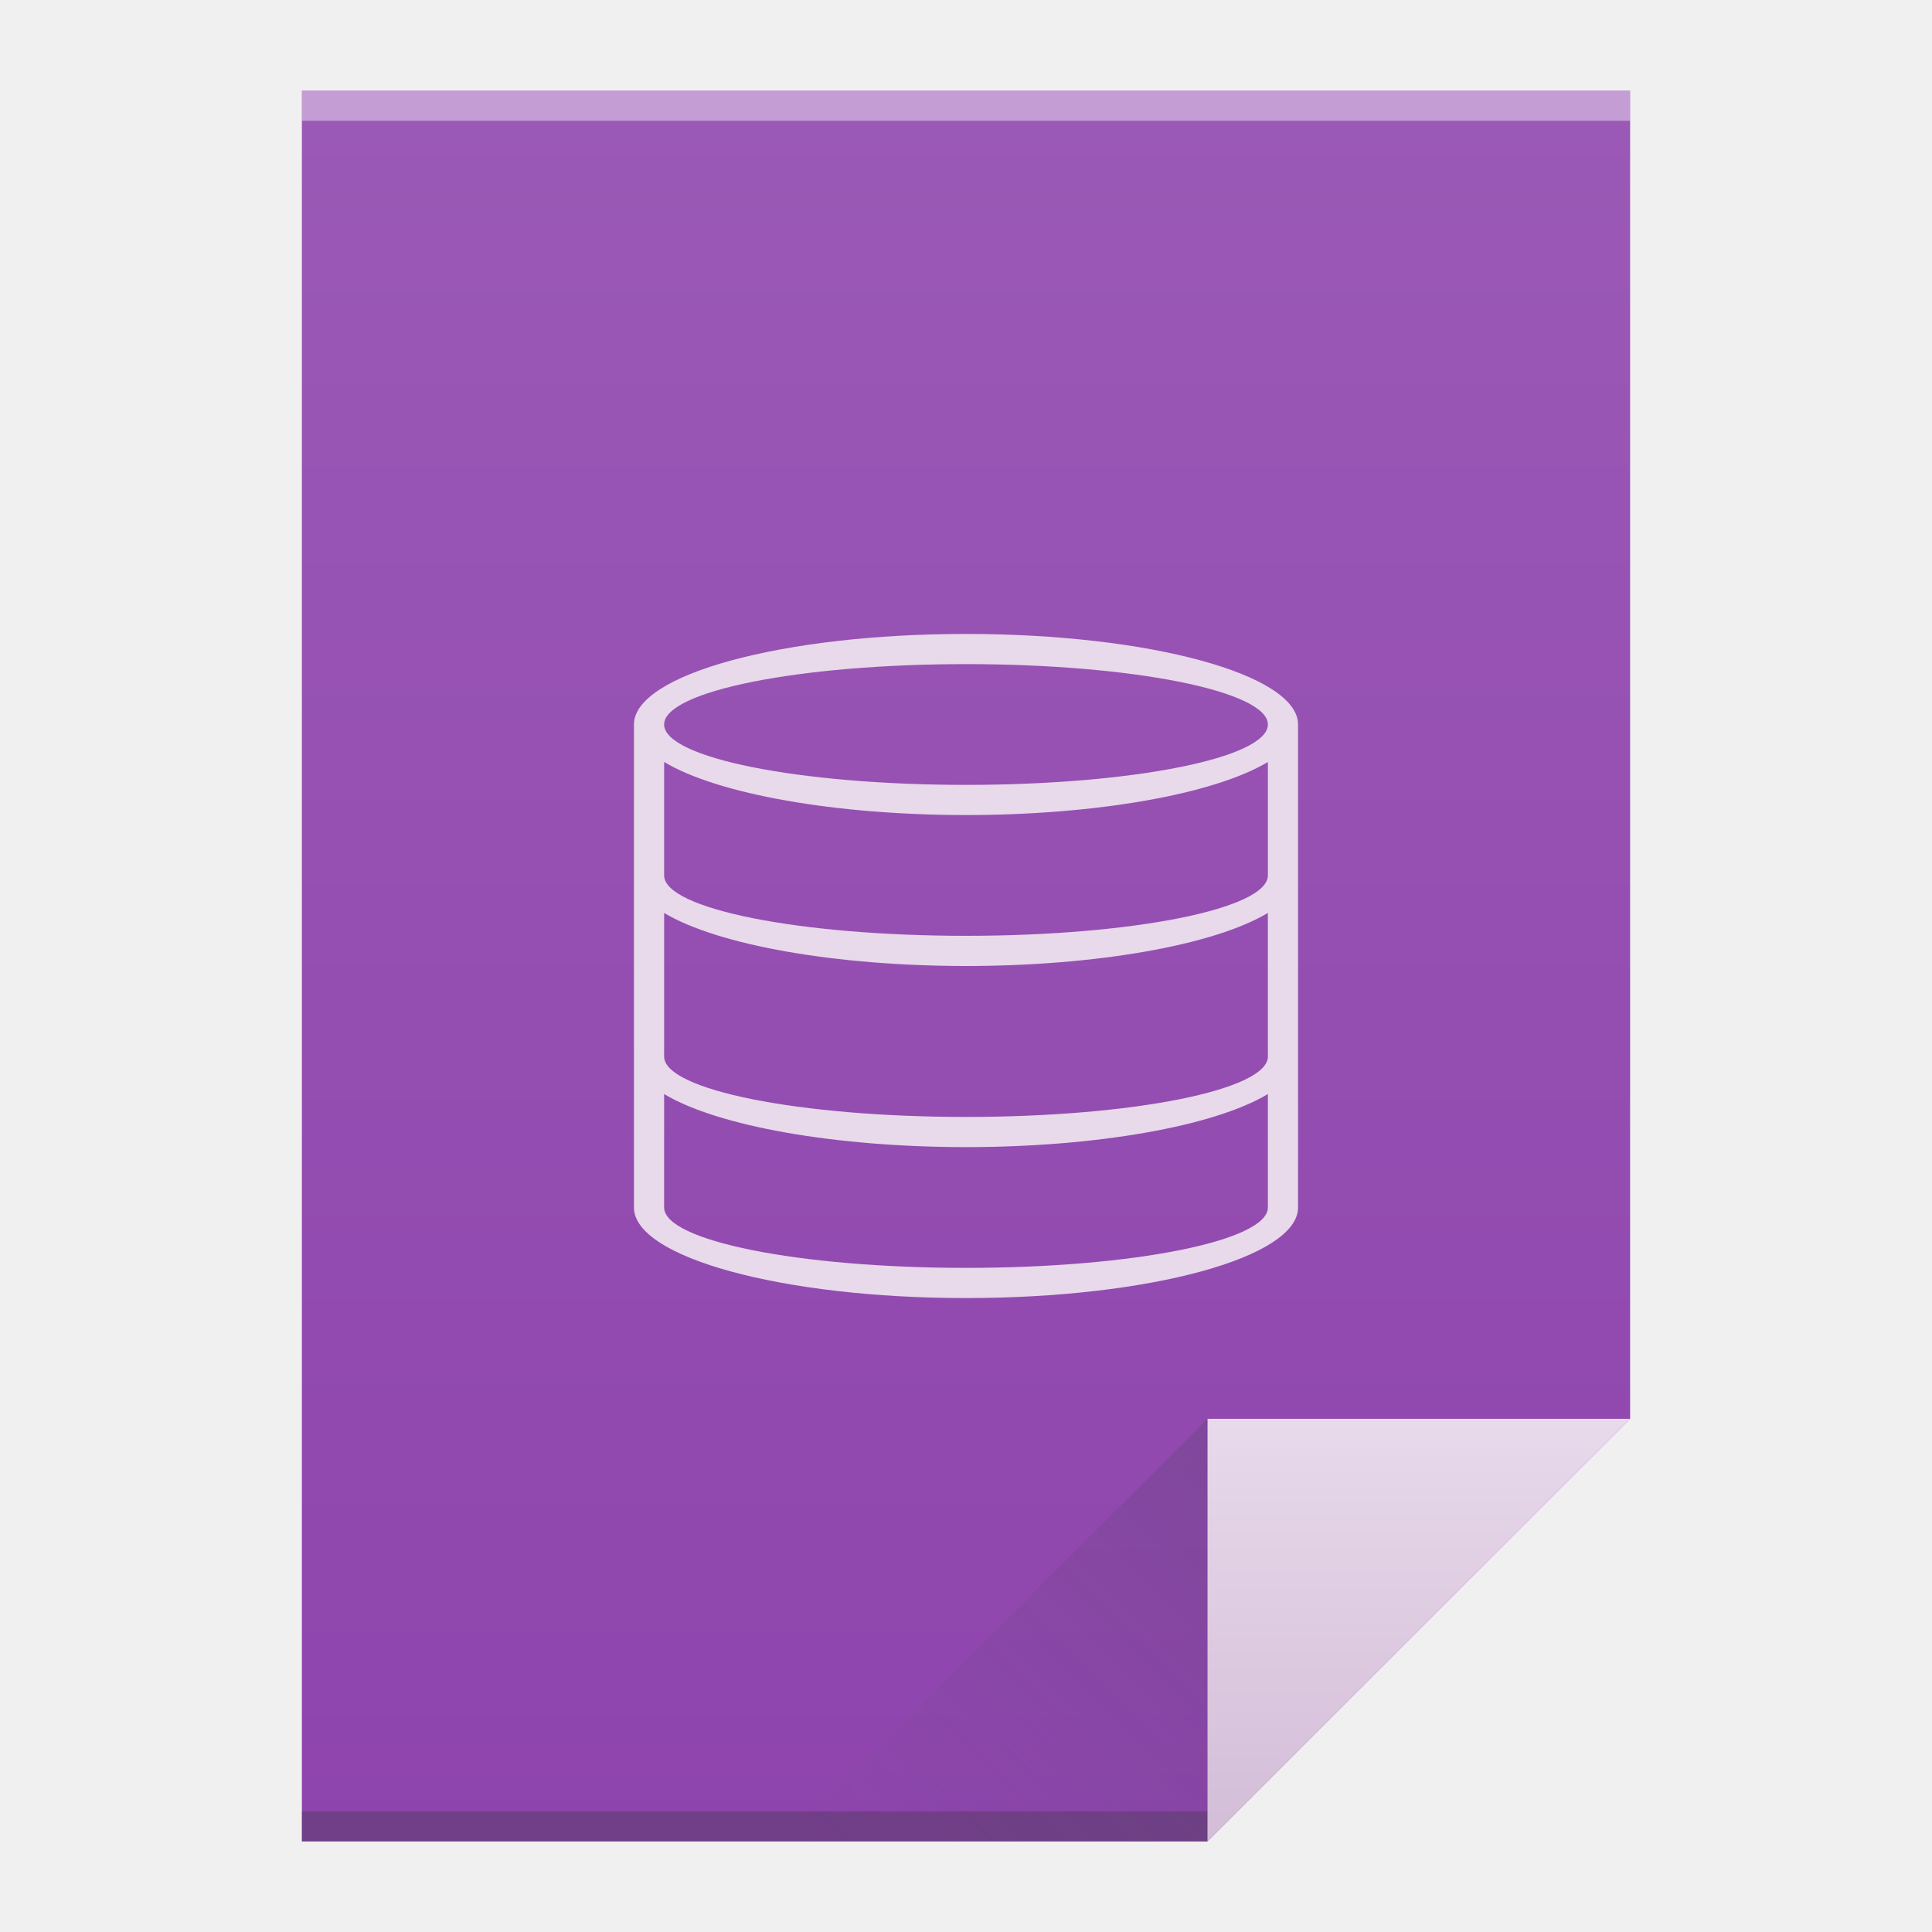
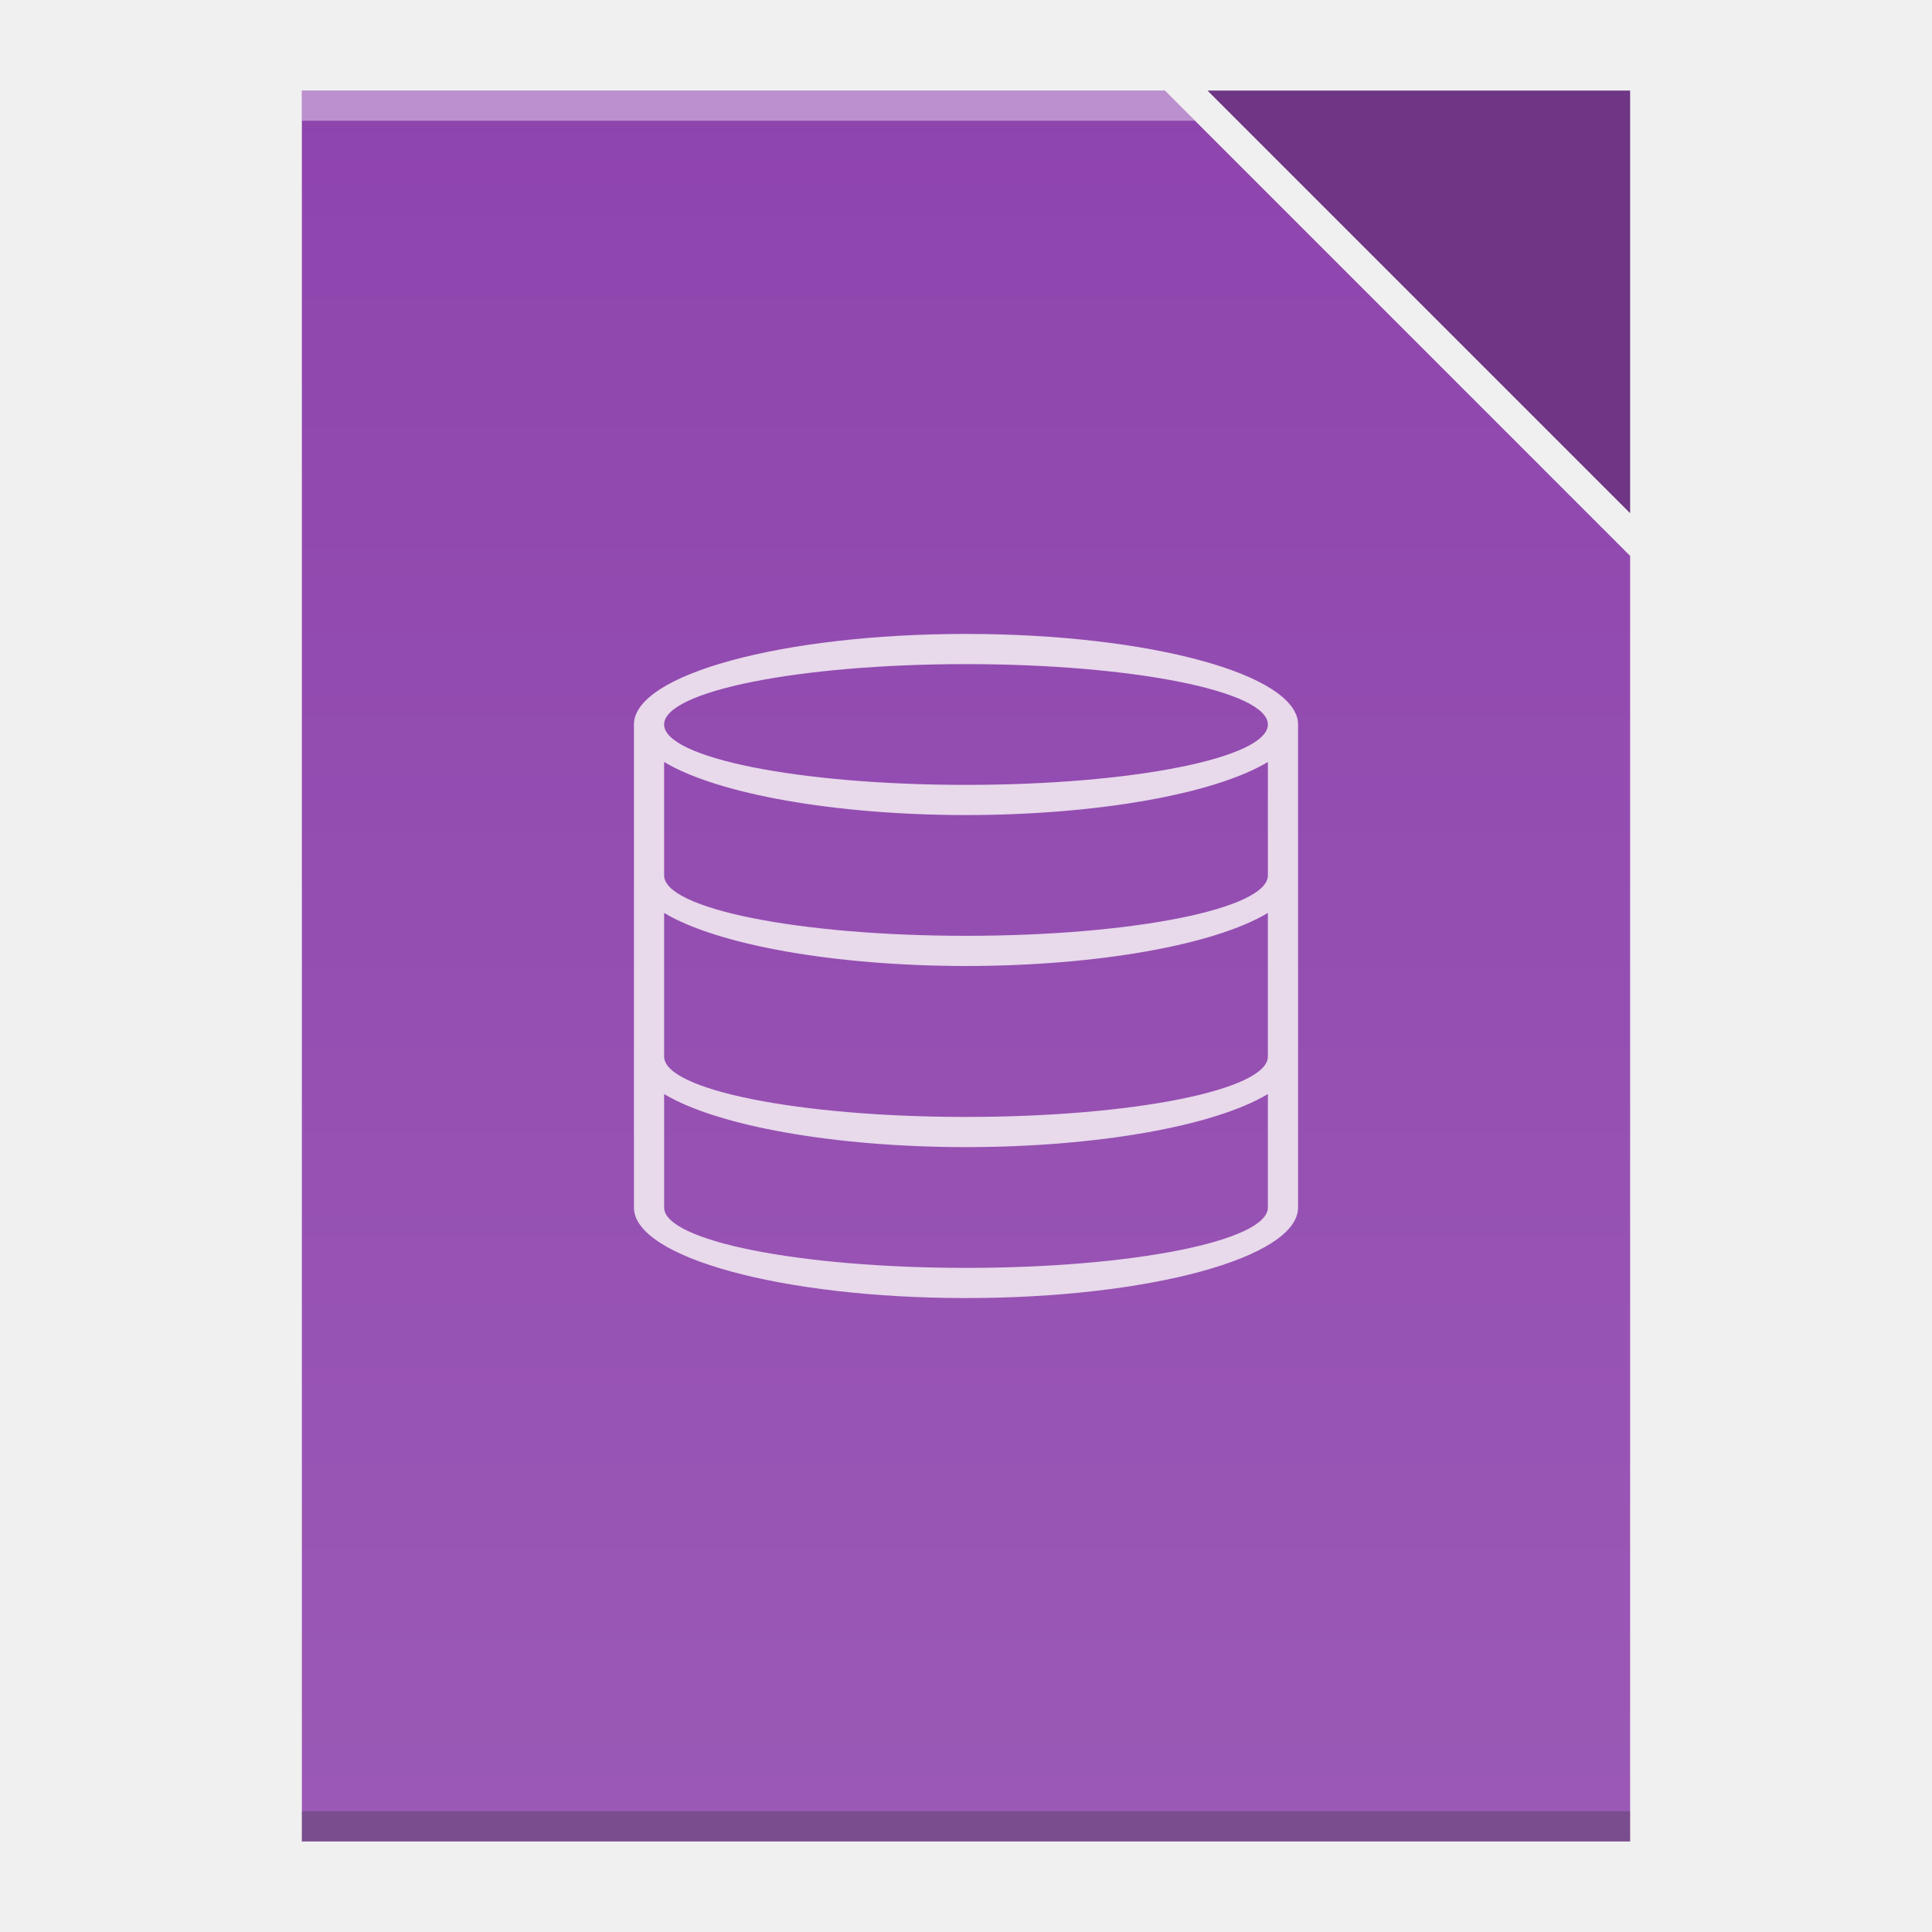
- <svg xmlns="http://www.w3.org/2000/svg" xmlns:xlink="http://www.w3.org/1999/xlink" width="64" version="1.1" viewBox="0 0 64 64" height="64">
+ <svg xmlns="http://www.w3.org/2000/svg" xmlns:xlink="http://www.w3.org/1999/xlink" width="64" version="1.1" viewBox="0 0 64 64" height="64" id="svg2">
  <defs id="defs4">
-     <linearGradient xlink:href="#linearGradient4300-1" id="linearGradient4306" y1="61" y2="3" x2="0" gradientUnits="userSpaceOnUse" />
-     <linearGradient xlink:href="#linearGradient4410" id="linearGradient4427" y1="31" x1="54" y2="17" x2="40" gradientUnits="userSpaceOnUse" gradientTransform="matrix(1 0 0 -1 -14 78)" />
-     <linearGradient id="linearGradient4410">
-       <stop style="stop-color:#383e51" id="stop4412" />
-       <stop offset="1" style="stop-color:#655c6f;stop-opacity:0" id="stop4414" />
-     </linearGradient>
-     <linearGradient xlink:href="#linearGradient4351-2" id="linearGradient4357" y1="61" y2="47" x2="0" gradientUnits="userSpaceOnUse" />
-     <linearGradient id="linearGradient4351-2">
-       <stop style="stop-color:#d3bdd7" id="stop4353-8" />
-       <stop offset="1" style="stop-color:#e8d9eb" id="stop4355-6" />
-     </linearGradient>
    <linearGradient id="linearGradient4300-1">
      <stop style="stop-color:#8e44ad" id="stop4302-0" />
      <stop offset="1" style="stop-color:#9b59b6" id="stop4304-6" />
    </linearGradient>
+     <linearGradient xlink:href="#linearGradient4300-1" id="linearGradient4306-3" y1="61" y2="3" x2="0" gradientUnits="userSpaceOnUse" gradientTransform="matrix(1,0,0,-1,0,64)" />
  </defs>
-   <path style="fill:url(#linearGradient4306)" id="rect3500" d="M 10 3 L 10 61 L 40 61 L 54 47 L 54 17 L 54 3 L 40 3 L 10 3 z " />
-   <rect width="30" x="10" y="60" height="1" style="fill:#2e3132;fill-opacity:0.294" id="rect4169" />
-   <rect width="44" x="10" y="3" height="1" style="fill:#ffffff;fill-opacity:0.41" id="rect4236" />
-   <path style="fill:url(#linearGradient4357);fill-rule:evenodd" id="path4314" d="M 54,47 40,61 40,47 Z" />
-   <path style="fill:url(#linearGradient4427);opacity:0.2;fill-rule:evenodd" id="path4320" d="M 26,61 40,47 40,61 Z" />
-   <path style="fill:#e8d9eb" id="rect4185" d="M 32 21 A 11 3 0 0 0 21 24 L 21 29 L 21 35 L 21 40 A 11 3 0 0 0 32 43 A 11 3 0 0 0 43 40 L 43 35 L 43 29 L 43 24 A 11 3 0 0 0 32 21 z M 32 22 A 10 2 0 0 1 42 24 A 10 2 0 0 1 32 26 A 10 2 0 0 1 22 24 A 10 2 0 0 1 32 22 z M 22 25.242 A 11 3 0 0 0 32 27 A 11 3 0 0 0 42 25.242 L 42 29 A 10 2 0 0 1 32 31 A 10 2 0 0 1 22 29 L 22 25.242 z M 22 30.242 A 11 3 0 0 0 32 32 A 11 3 0 0 0 42 30.242 L 42 35 A 10 2 0 0 1 32 37 A 10 2 0 0 1 22 35 L 22 30.242 z M 22 36.242 A 11 3 0 0 0 32 38 A 11 3 0 0 0 42 36.242 L 42 39 L 42 40 A 10 2 0 0 1 32 42 A 10 2 0 0 1 22 40 L 22 39 L 22 36.242 z " />
+   <path style="fill:url(#linearGradient4306-3);fill-opacity:1" d="m 10,3 0,58 30,0 14,0 L 54,47 54,18.414 38.586,3 10,3 Z" id="rect3500-6" />
+   <rect width="44" x="10" y="60" height="1" style="fill:#2e3132;fill-opacity:0.294" id="rect4169-7" />
+   <path style="fill:#ffffff;fill-opacity:0.41" d="m 10,3 0,1 29.586,0 -1,-1 L 10,3 Z" id="rect4236-5" />
+   <path style="fill:#6e3685;fill-opacity:1;fill-rule:evenodd" id="path4314-3" d="M 40,3 54,17 54,3 Z" />
+   <rect width="0" x="-53.833" y="22.833" height="20.167" style="fill:#5e6b78" id="rect4035" />
+   <rect width="0" x="137.642" y="24" height="22" style="fill:#ffffff" id="rect4035-75" />
+   <rect width="0" x="137" y="22" height="22" style="fill:#ffffff" id="rect4035-4" />
+   <rect width="0" x="133.928" y="21.772" height="22.228" style="fill:#fbd2bf" id="rect4035-3" />
+   <rect width="0" x="137" y="22" height="22" style="fill:#fbd2bf" id="rect4035-1" />
+   <rect width="0" x="177" y="22" height="22" style="fill:#fbfbfb" id="rect4035-2" />
+   <rect width="0" x="137" y="22" height="22" style="fill:#fbfbfb" id="rect4035-8" />
+   <rect width="0" x="-22.358" y="24" height="22" style="fill:#ffffff" id="rect4035-7" />
+   <rect width="0" x="-23" y="22" height="22" style="fill:#ffffff" id="rect4035-4-5" />
+   <rect width="0" x="-26.072" y="21.772" height="22.228" style="fill:#fbd2bf" id="rect4035-3-3" />
+   <rect width="0" x="-23" y="22" height="22" style="fill:#fbd2bf" id="rect4035-1-5" />
+   <rect width="0" x="57.642" y="-44" height="22" style="fill:#ffffff" id="rect4035-5" transform="scale(1,-1)" />
+   <rect width="0" x="57" y="-46" height="22" style="fill:#ffffff" id="rect4035-4-6" transform="scale(1,-1)" />
+   <rect width="0" x="53.928" y="-46.228" height="22.228" style="fill:#fbd2bf" id="rect4035-3-2" transform="scale(1,-1)" />
+   <rect width="0" x="57" y="-46" height="22" style="fill:#fbd2bf" id="rect4035-1-9" transform="scale(1,-1)" />
+   <path style="fill:#e8d9eb" id="rect4185" d="m 32,21 a 11,3 0 0 0 -11,3 l 0,5 0,6 0,5 a 11,3 0 0 0 11,3 11,3 0 0 0 11,-3 l 0,-5 0,-6 0,-5 A 11,3 0 0 0 32,21 Z m 0,1 A 10,2 0 0 1 42,24 10,2 0 0 1 32,26 10,2 0 0 1 22,24 10,2 0 0 1 32,22 Z M 22,25.242 A 11,3 0 0 0 32,27 11,3 0 0 0 42,25.242 L 42,29 A 10,2 0 0 1 32,31 10,2 0 0 1 22,29 l 0,-3.758 z m 0,5 A 11,3 0 0 0 32,32 11,3 0 0 0 42,30.242 L 42,35 A 10,2 0 0 1 32,37 10,2 0 0 1 22,35 l 0,-4.758 z m 0,6 A 11,3 0 0 0 32,38 11,3 0 0 0 42,36.242 L 42,39 42,40 A 10,2 0 0 1 32,42 10,2 0 0 1 22,40 l 0,-1 0,-2.758 z" />
</svg>
